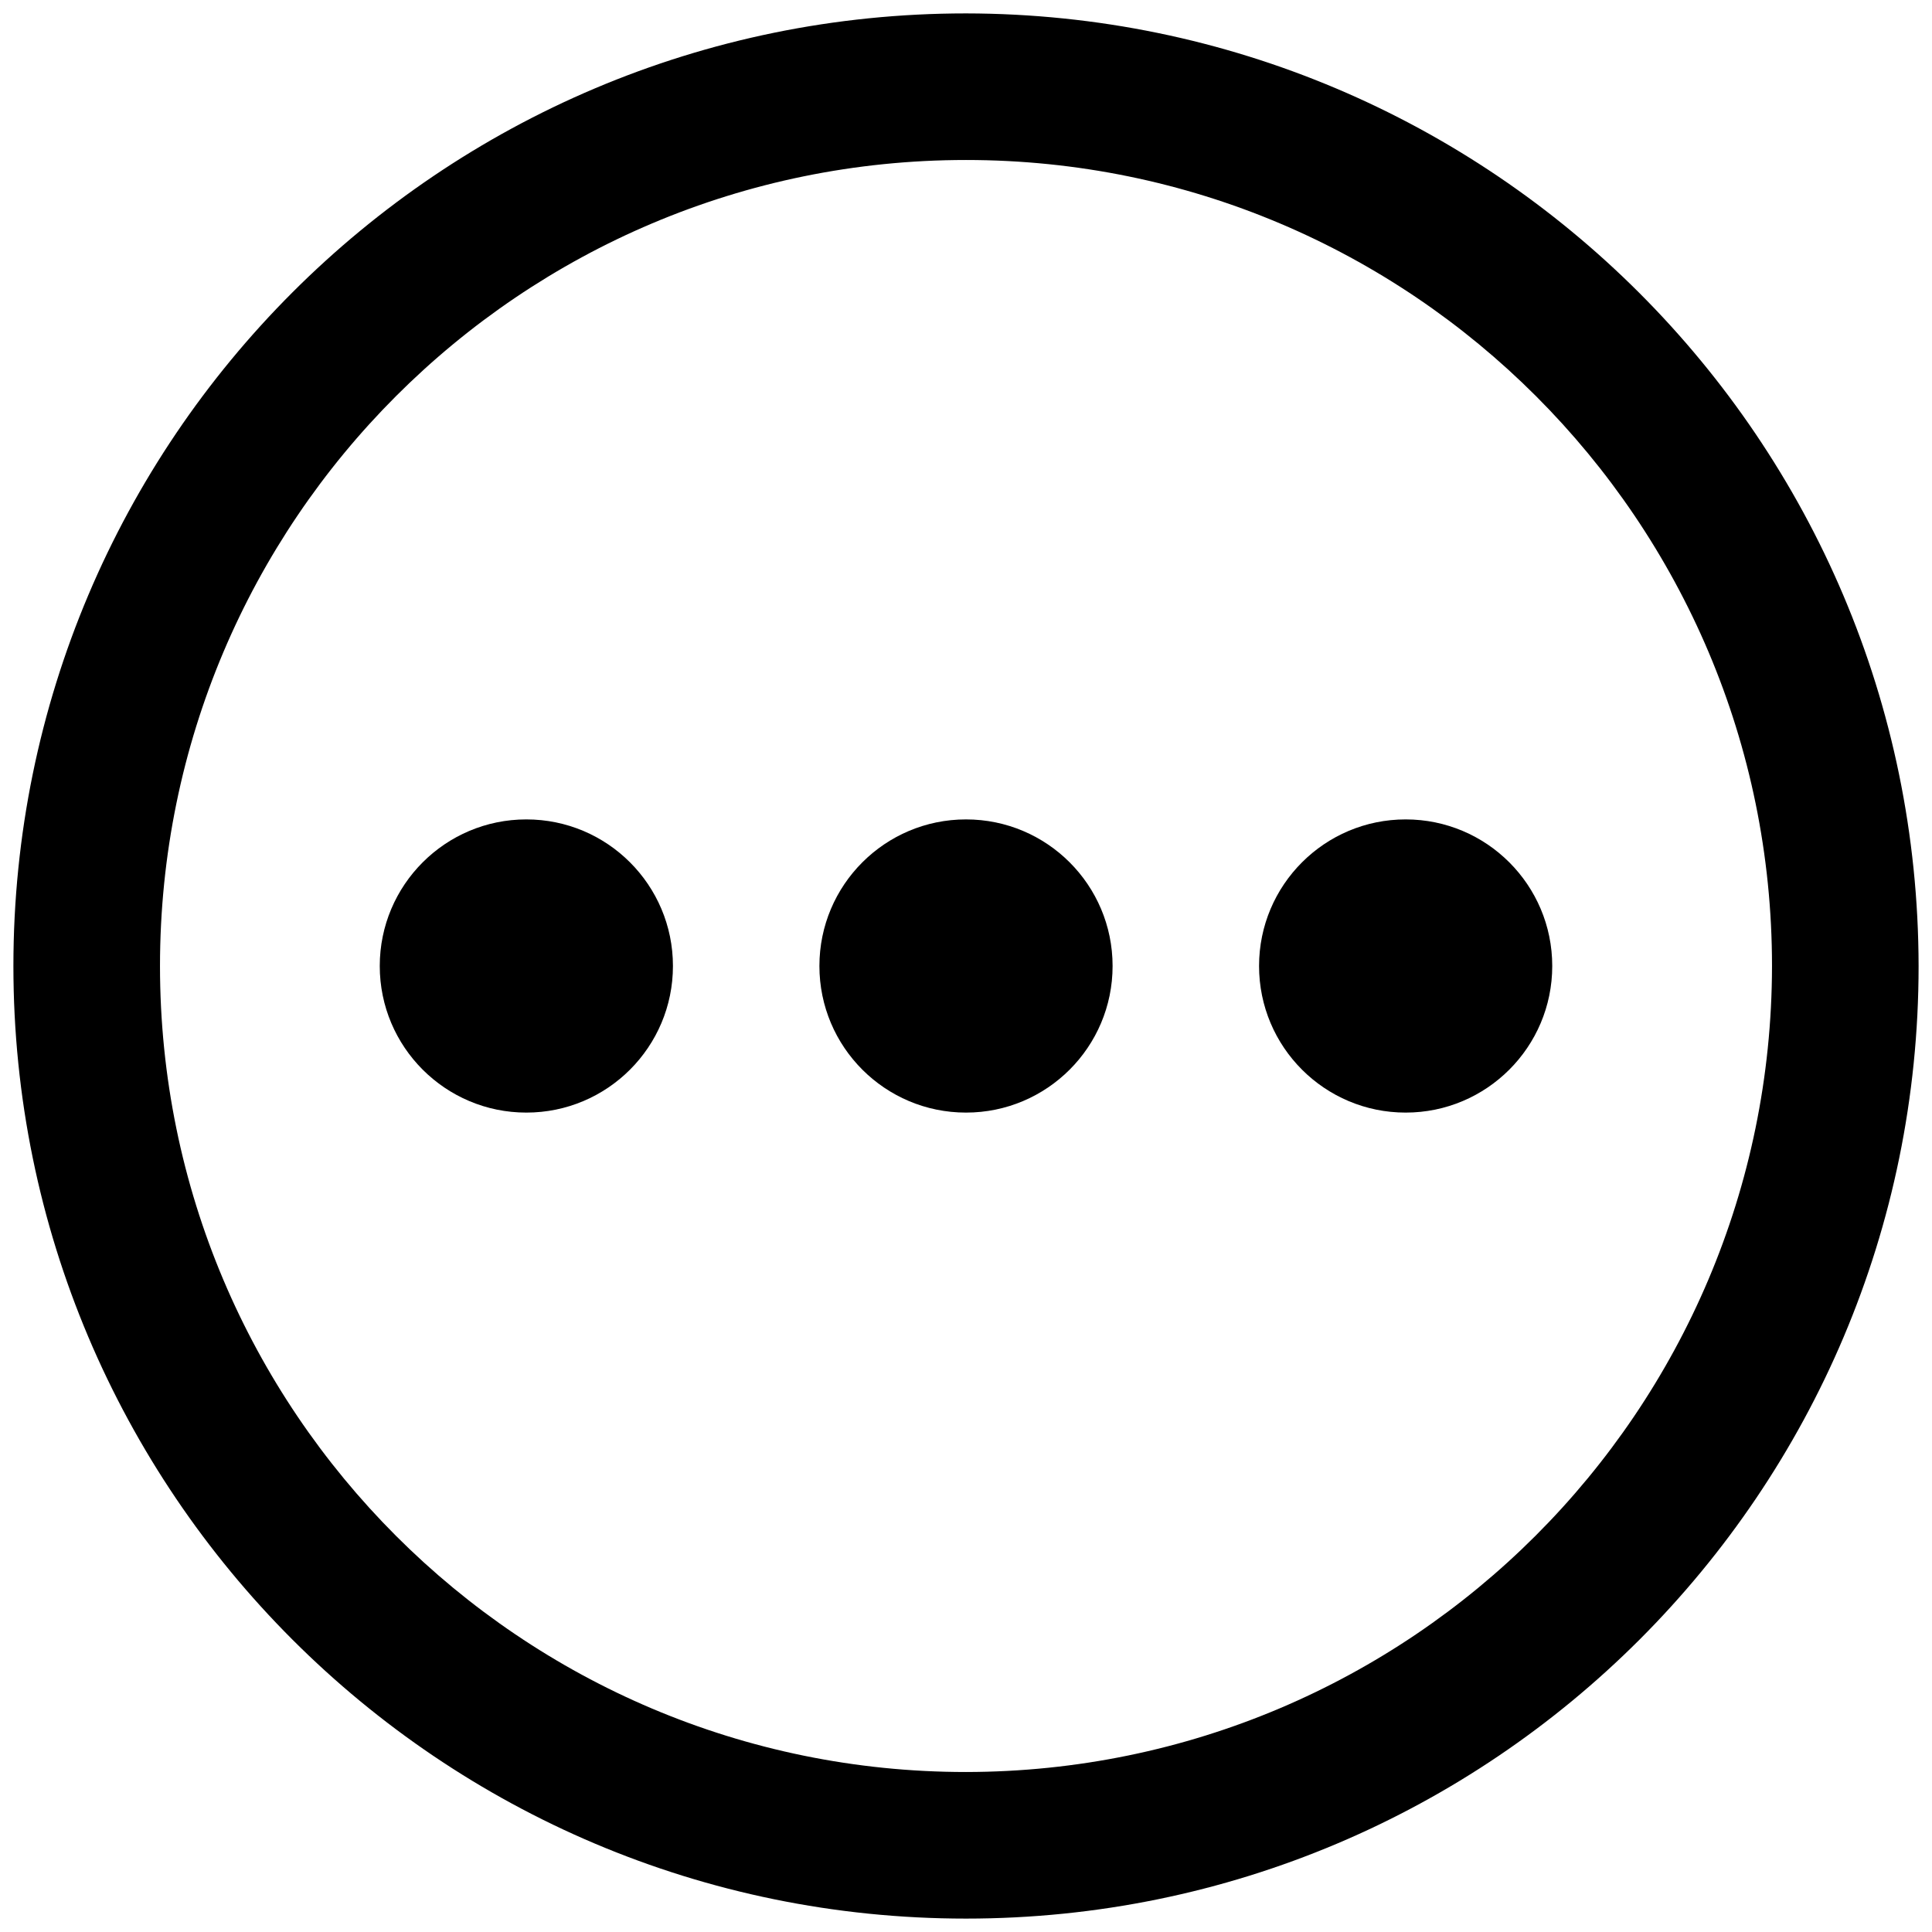
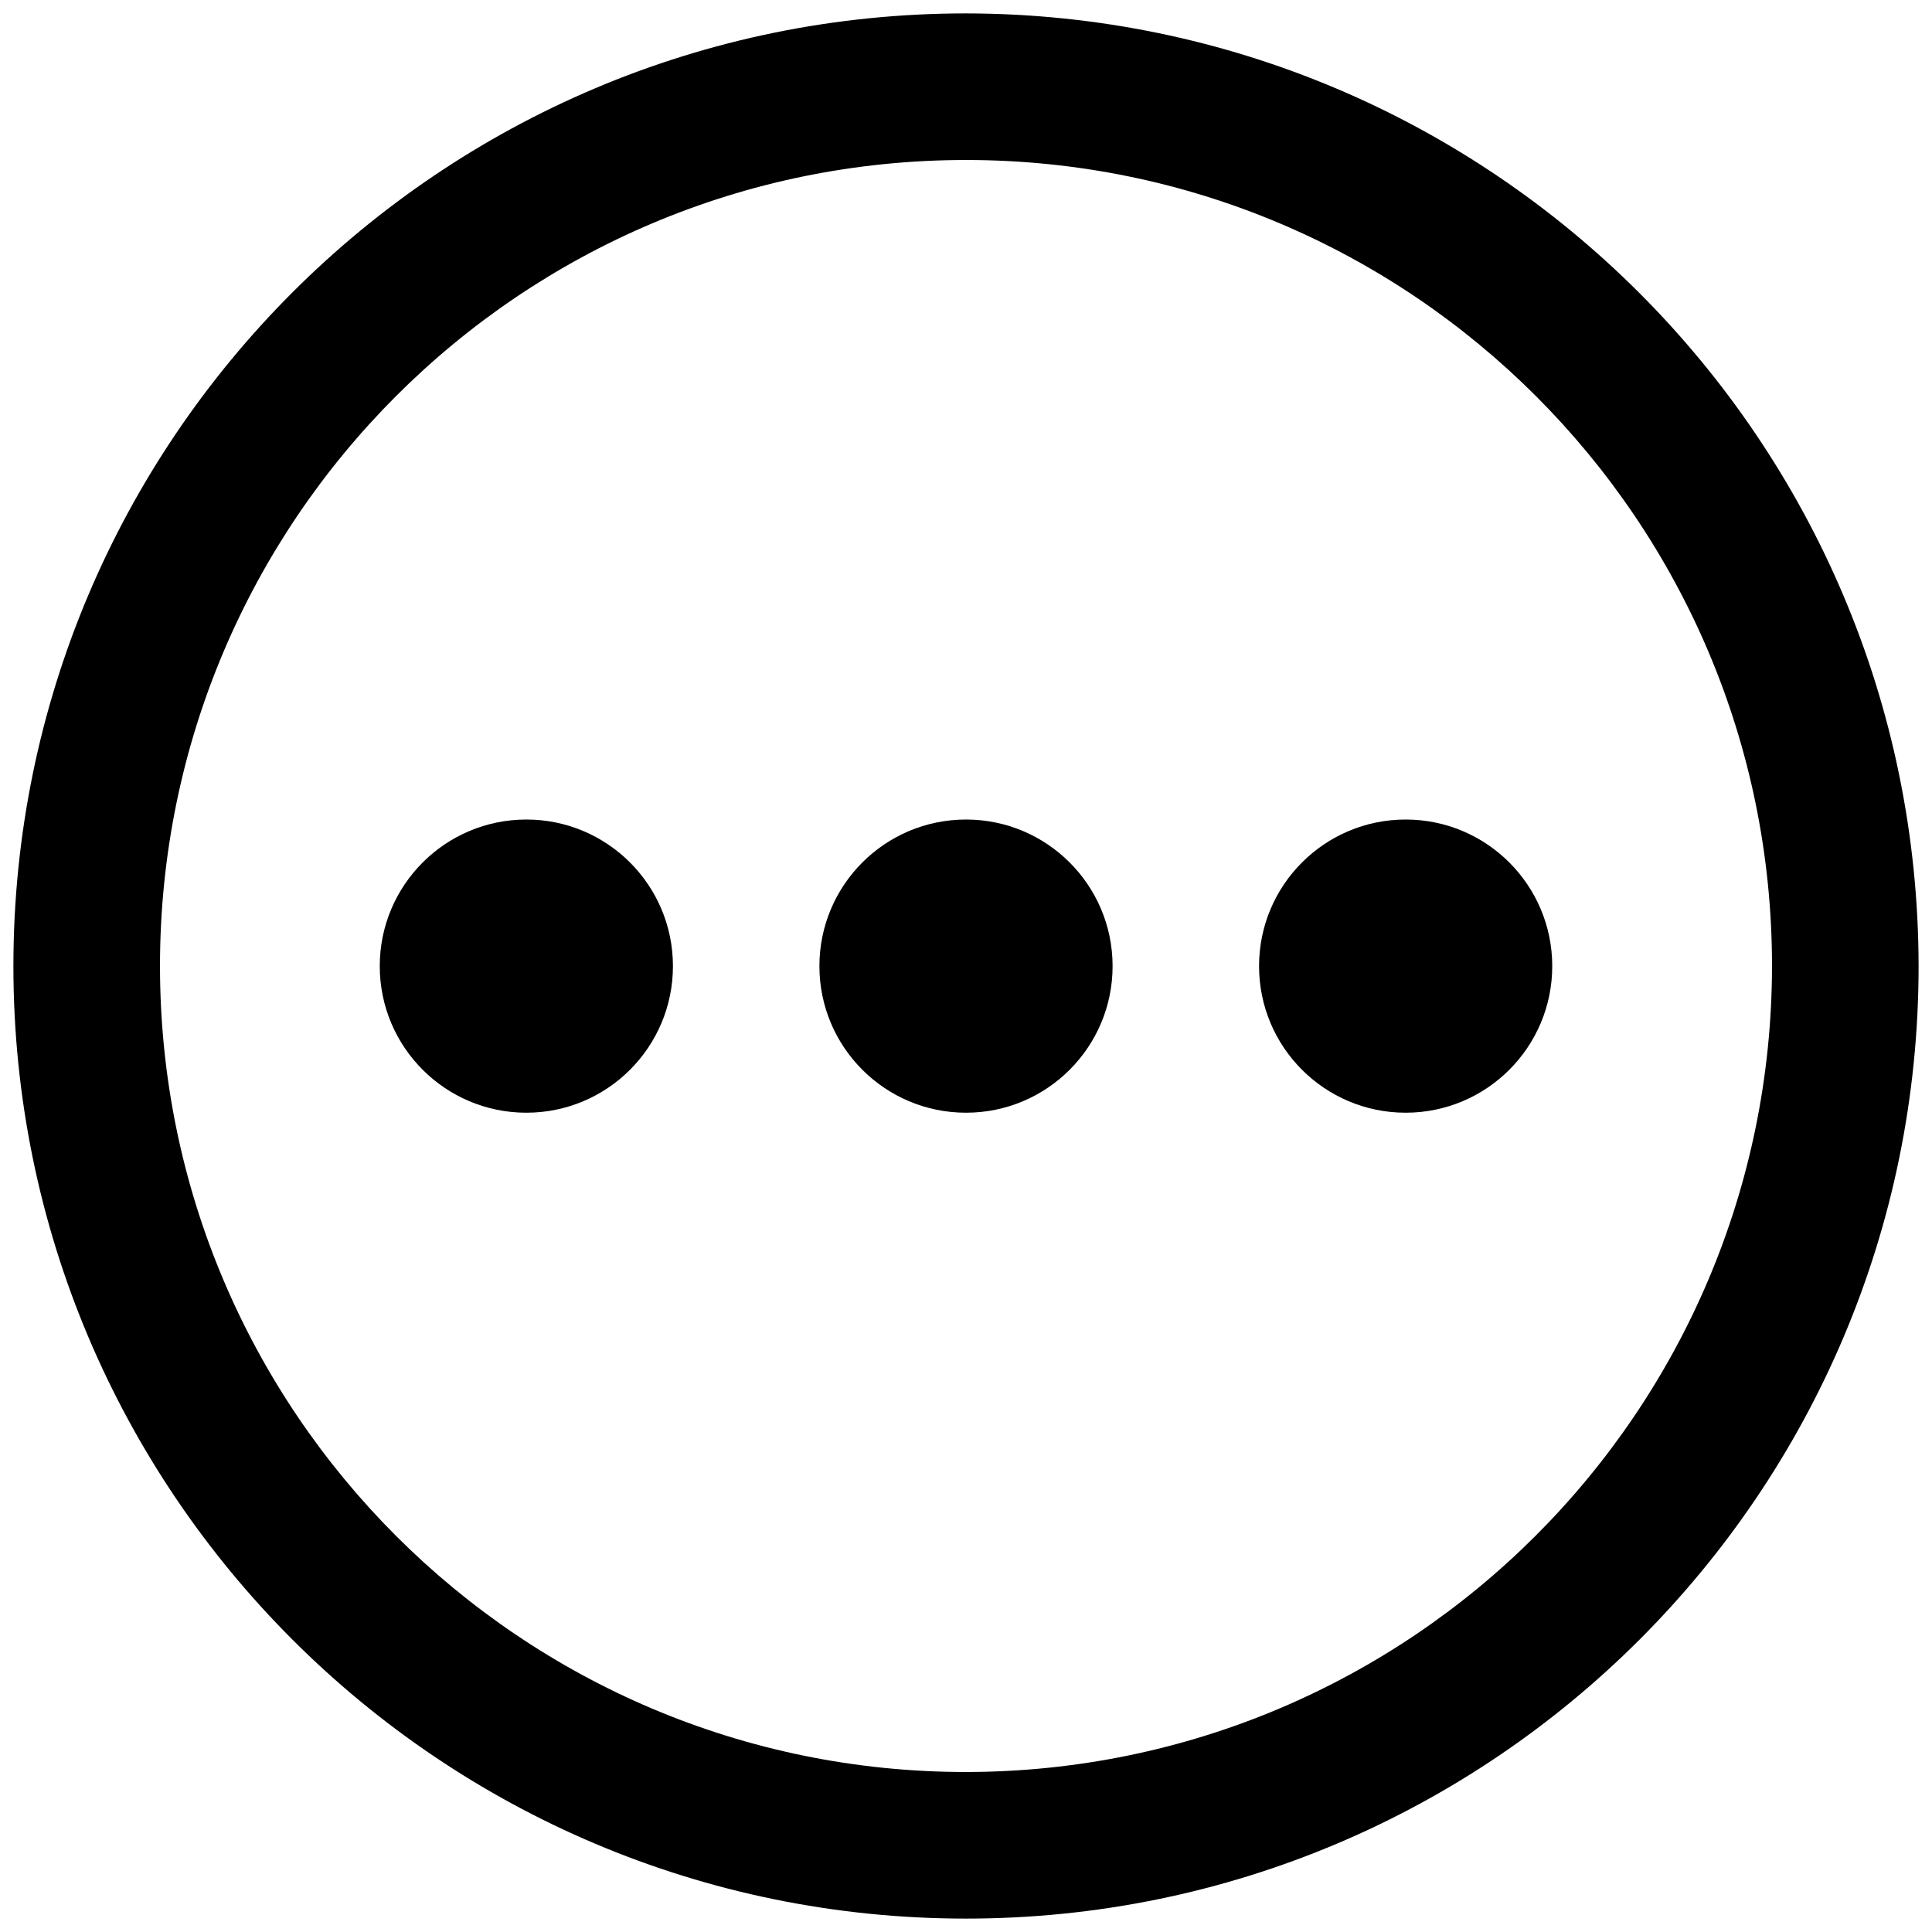
- <svg xmlns="http://www.w3.org/2000/svg" viewBox="0 0 16 16" aria-labelledby="title" role="img" class="symbol symbol-more-c">
+ <svg xmlns="http://www.w3.org/2000/svg" viewBox="0 0 16 16" aria-labelledby="title-more-c" role="img" class="symbol symbol-more-c">
  <g data-name="Layer 1">
-     <path class="cls-1" d="M8 .111A7.889 7.889 0 1 0 15.889 8 7.9 7.9 0 0 0 8 .111zm0 14.564A6.675 6.675 0 1 1 14.675 8 6.683 6.683 0 0 1 8 14.675z" role="presentation" />
-     <circle class="cls-1" cx="4.359" cy="8" r="1.214" />
-     <circle class="cls-1" cx="11.641" cy="8" r="1.214" />
-     <circle class="cls-1" cx="8" cy="8" r="1.214" />
+     <path d="M8 .111A7.889 7.889 0 1 0 15.889 8 7.9 7.9 0 0 0 8 .111zm0 14.564A6.675 6.675 0 1 1 14.675 8 6.682 6.682 0 0 1 8 14.675z" role="presentation" />
+     <path d="M4.359 6.787A1.214 1.214 0 1 0 5.573 8a1.214 1.214 0 0 0-1.214-1.213zm7.282 0A1.214 1.214 0 1 0 12.855 8a1.214 1.214 0 0 0-1.214-1.213zM8 6.787A1.214 1.214 0 1 0 9.214 8 1.214 1.214 0 0 0 8 6.787z" role="presentation" />
  </g>
</svg>
